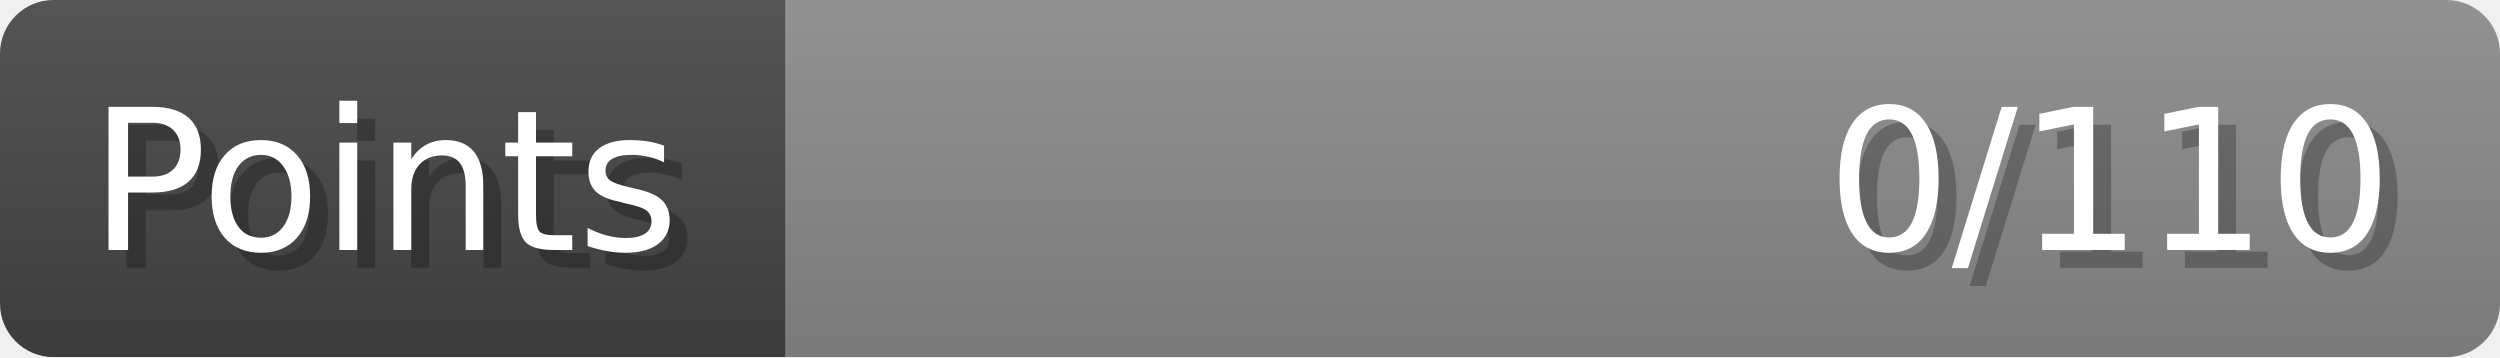
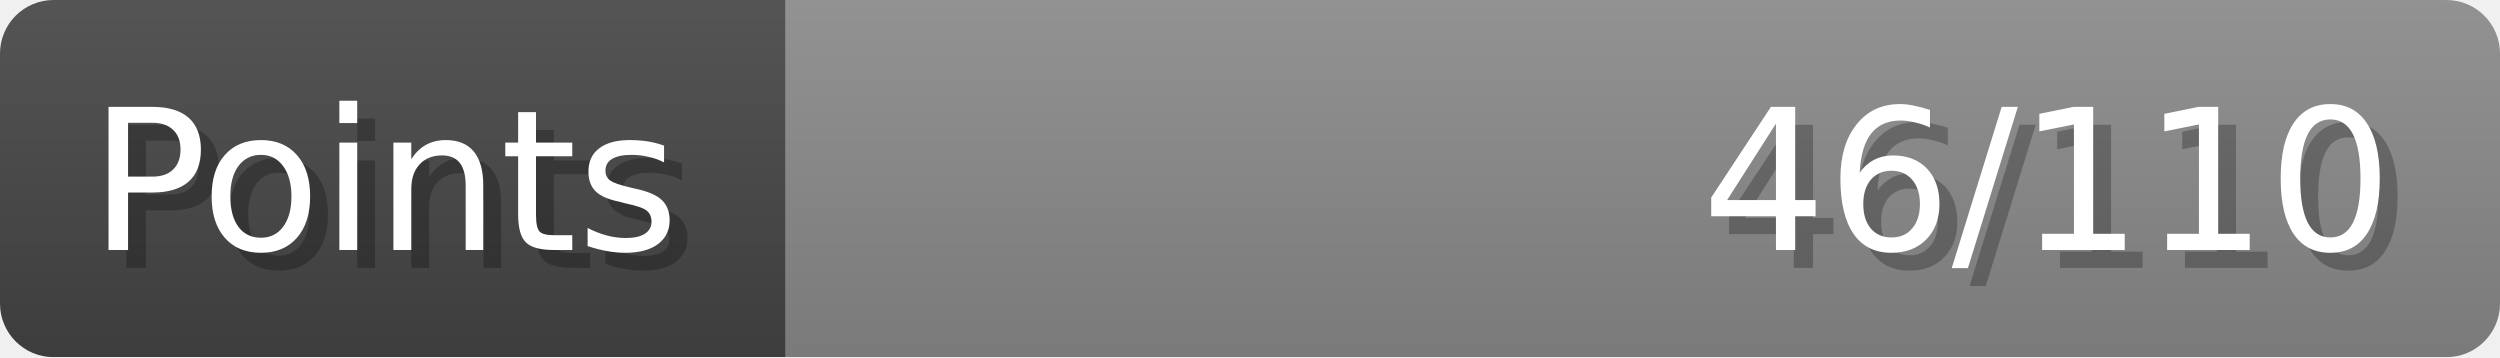
- <svg xmlns="http://www.w3.org/2000/svg" width="140px" height="20px" role="img" aria-label="Points: 0/110">
+ <svg xmlns="http://www.w3.org/2000/svg" width="140px" height="20px" role="img" aria-label="Points: 46/110">
  <linearGradient id="a" x2="0" y2="100%">
    <stop offset="0" stop-opacity=".1" stop-color="#EEE" />
    <stop offset="1" stop-opacity=".1" />
  </linearGradient>
  <mask id="m">
    <rect width="100%" height="100%" rx="3" fill="#FFF" />
  </mask>
  <g mask="url(#m)">
    <rect x="0" y="0" width="44" height="20" fill="#444" />
    <svg x="44" y="0" width="96" height="20">
      <rect width="100%" height="100%" fill="#888888" />
      <rect width="0%" height="100%" fill="#33CC11" transform="">
-         <animate attributeName="width" begin="0.5s" dur="600ms" from="0%" to="0%" repeatCount="1" fill="freeze" calcMode="spline" keyTimes="0; 1" keySplines="0.3, 0.61, 0.355, 1" />
+         <animate attributeName="width" begin="0.5s" dur="600ms" from="0%" to="41%" repeatCount="1" fill="freeze" calcMode="spline" keyTimes="0; 1" keySplines="0.3, 0.61, 0.355, 1" />
      </rect>
    </svg>
    <rect width="140" height="20" fill="url(#a)" />
  </g>
  <g aria-hidden="true" font-size="11" font-family="Verdana, DejaVu Sans, sans-serif" fill="#FFFFFF">
    <text x="6" y="15" fill="#000" opacity="0.25">Points</text>
    <text x="5" y="14">Points</text>
-     <text x="135" y="15" fill="#000" opacity="0.25" text-anchor="end">0/110</text>
-     <text x="134" y="14" text-anchor="end">0/110</text>
+     <text x="135" y="15" fill="#000" opacity="0.25" text-anchor="end">46/110</text>
+     <text x="134" y="14" text-anchor="end">46/110</text>
  </g>
</svg>
